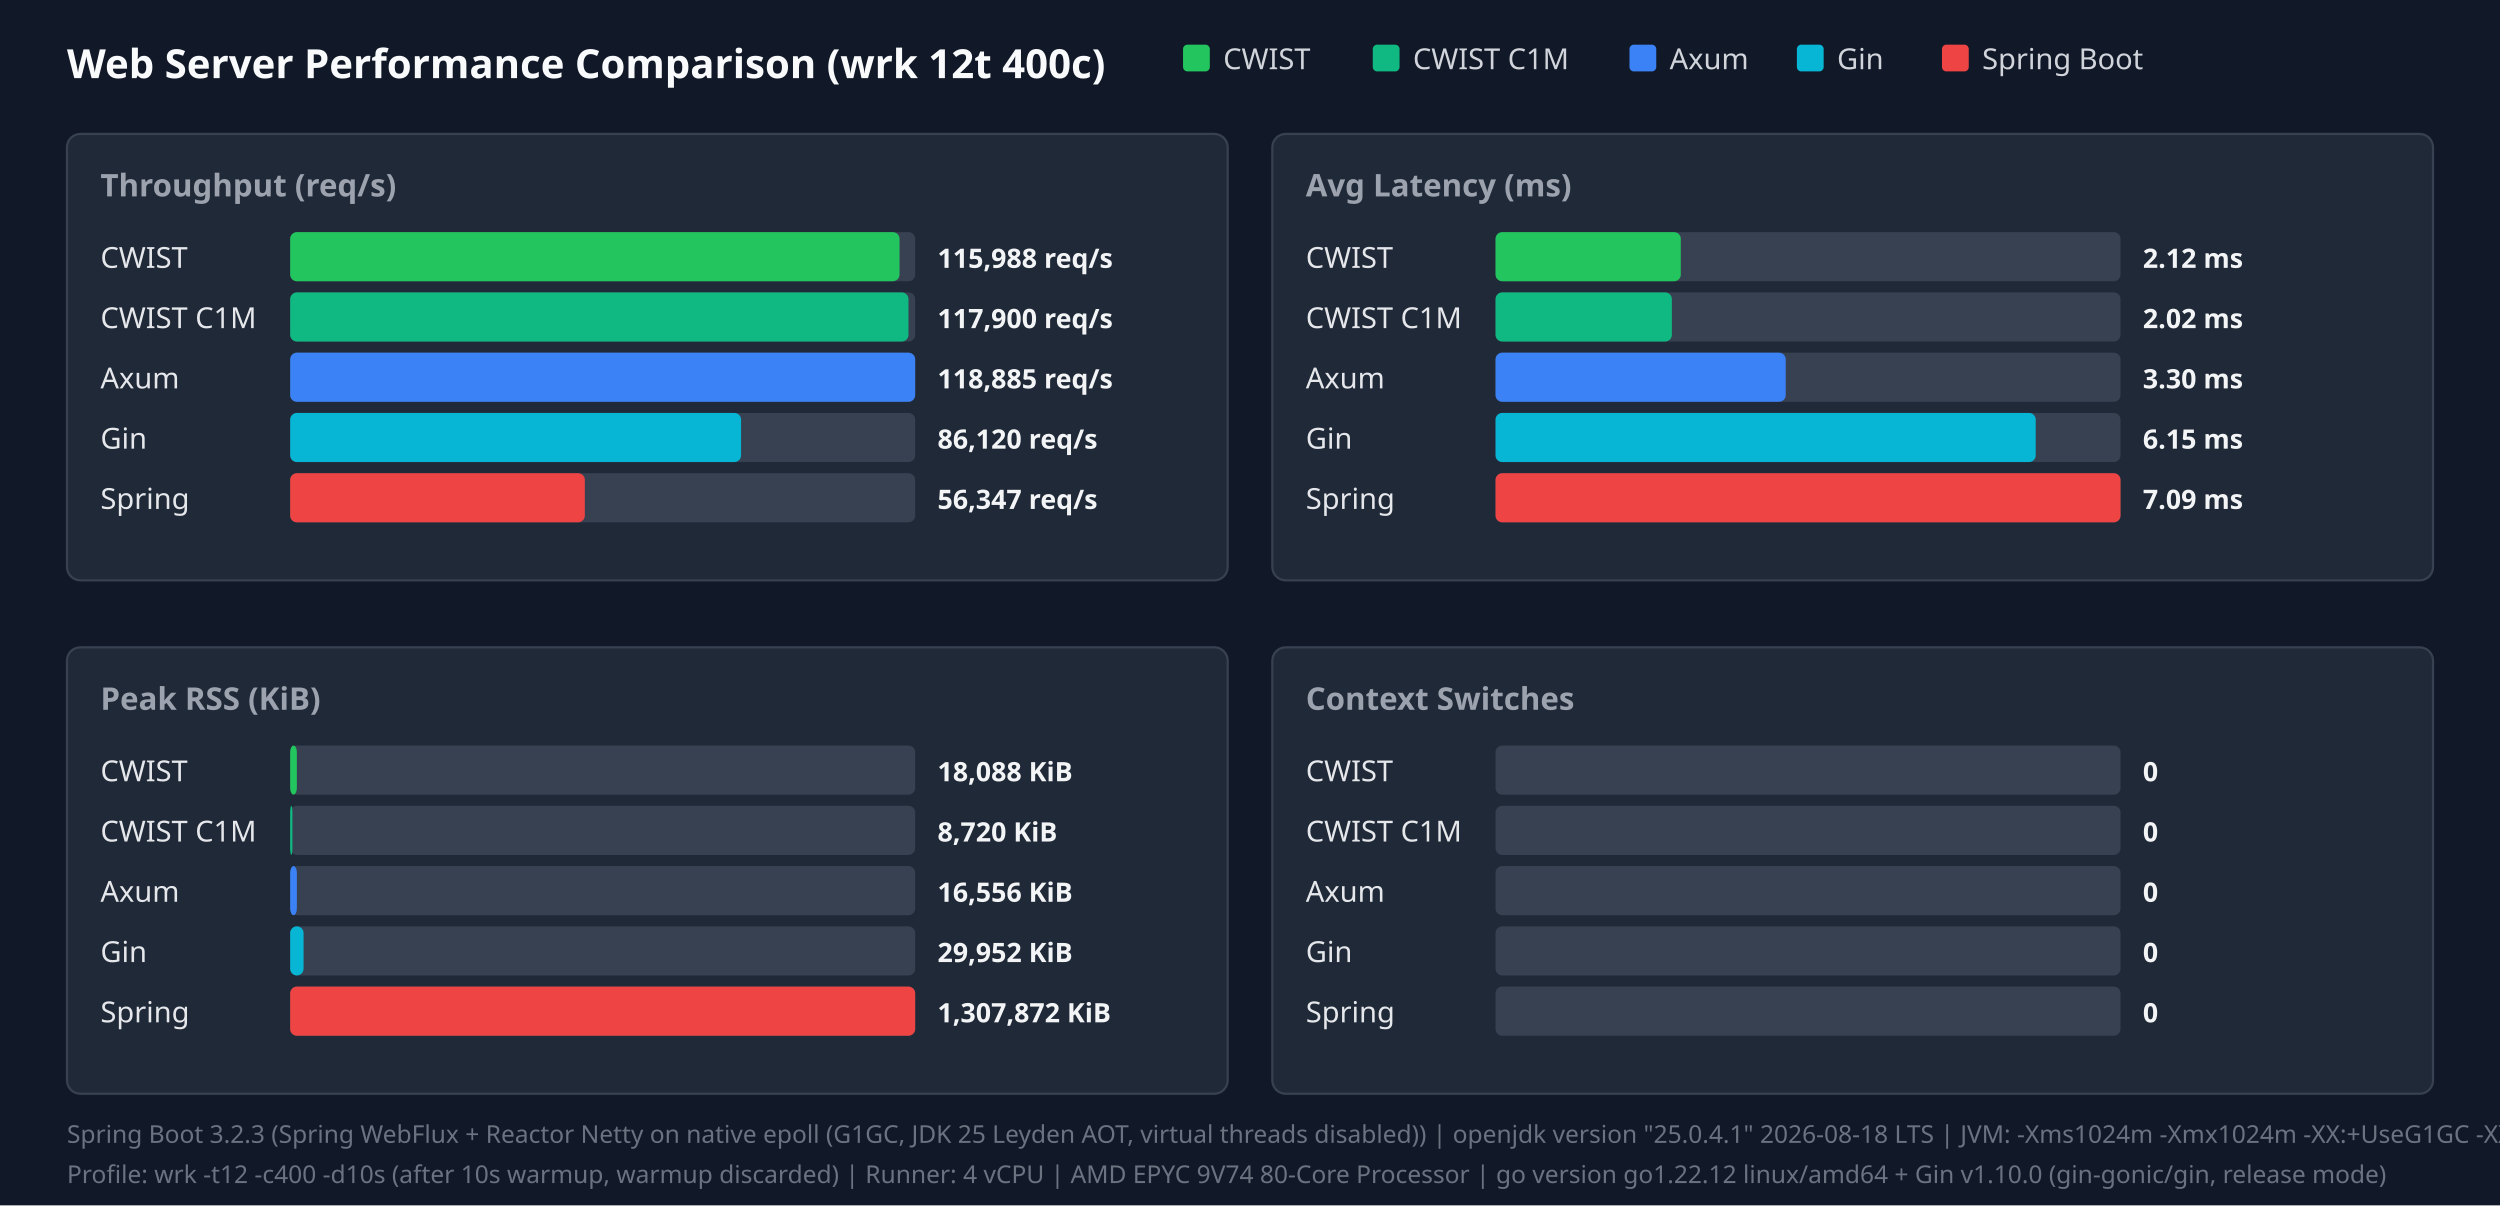
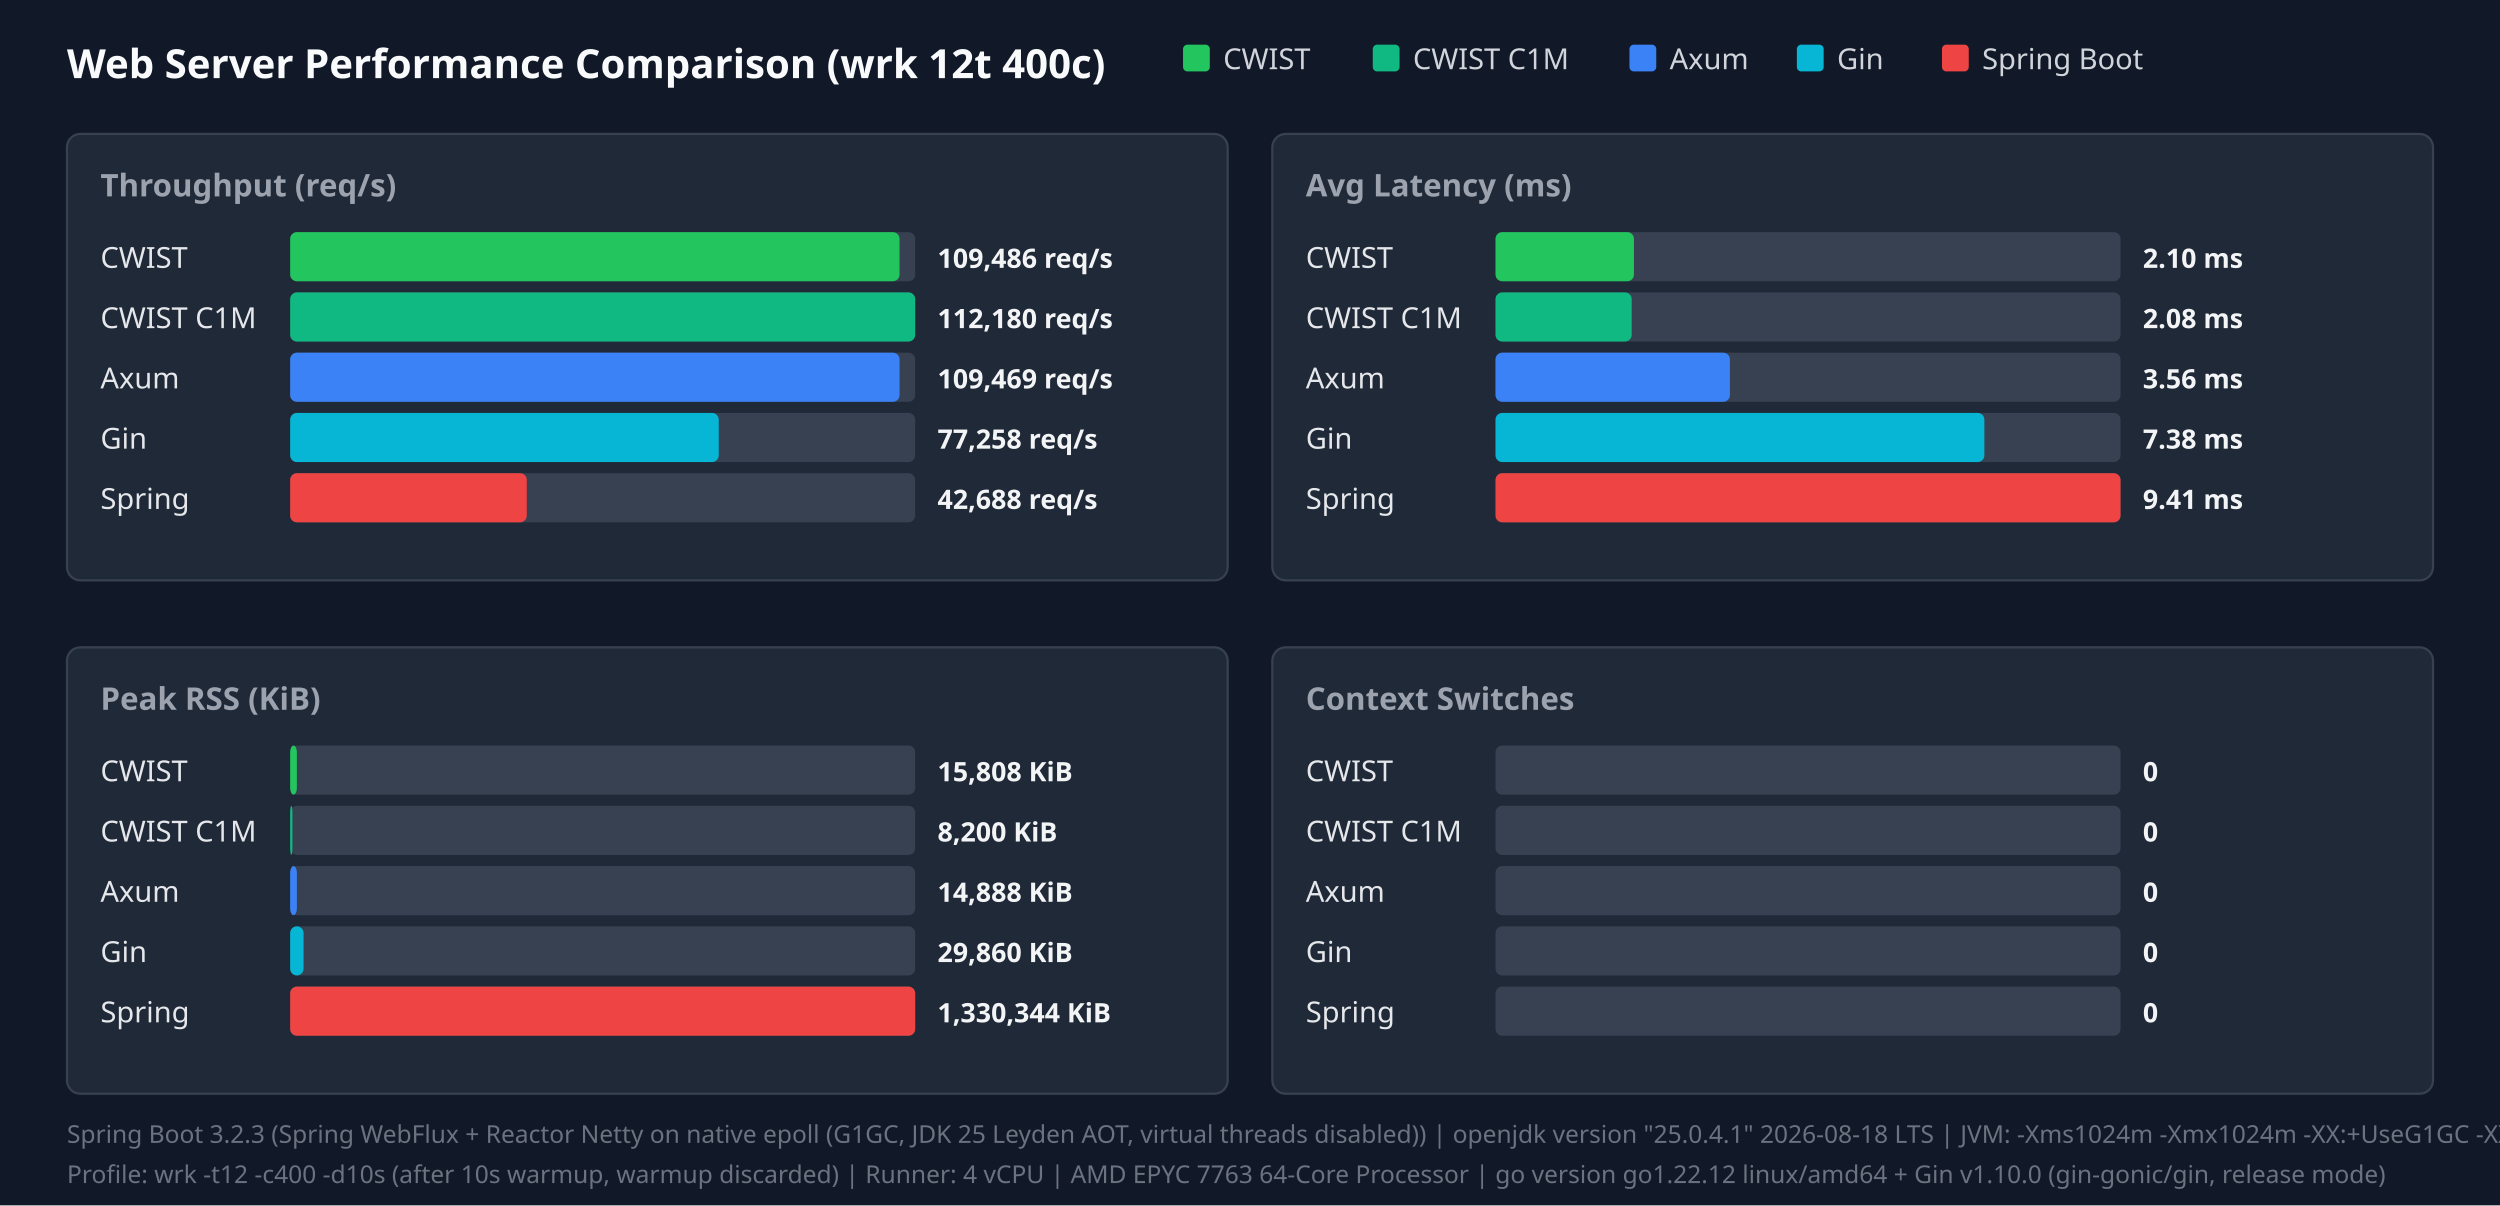
<svg xmlns="http://www.w3.org/2000/svg" width="1120" height="540" viewBox="0 0 1120 540">
  <style>.title{font:18px sans-serif;font-weight:bold;fill:#f9fafb}.panel-title{font:14px sans-serif;font-weight:600;fill:#9ca3af}.legend{font:13px sans-serif;fill:#d1d5db}.bar-label{font:13px sans-serif;font-weight:500;fill:#e5e7eb}.bar-val{font:12px sans-serif;font-weight:bold;fill:#f3f4f6}.footer{font:11px sans-serif;fill:#6b7280}</style>
  <rect width="100%" height="100%" fill="#111827" />
  <text x="30" y="35" class="title">Web Server Performance Comparison (wrk 12t 400c)</text>
  <rect x="530" y="20" width="12" height="12" fill="#22c55e" rx="2" />
  <text x="548" y="31" class="legend">CWIST</text>
  <rect x="615" y="20" width="12" height="12" fill="#10b981" rx="2" />
  <text x="633" y="31" class="legend">CWIST C1M</text>
  <rect x="730" y="20" width="12" height="12" fill="#3b82f6" rx="2" />
  <text x="748" y="31" class="legend">Axum</text>
  <rect x="805" y="20" width="12" height="12" fill="#06b6d4" rx="2" />
  <text x="823" y="31" class="legend">Gin</text>
  <rect x="870" y="20" width="12" height="12" fill="#ef4444" rx="2" />
  <text x="888" y="31" class="legend">Spring Boot</text>
  <rect x="30" y="60" width="520" height="200" fill="#1f2937" rx="6" stroke="#374151" />
  <text x="45" y="88" class="panel-title">Throughput (req/s)</text>
  <text x="45" y="120" class="bar-label">CWIST</text>
  <rect x="130" y="104" width="280" height="22" fill="#374151" rx="3" />
  <rect x="130" y="104" width="273" height="22" fill="#22c55e" rx="3" />
-   <text x="420" y="120" class="bar-val">115,988 req/s</text>
+   <text x="420" y="120" class="bar-val">109,486 req/s</text>
  <text x="45" y="147" class="bar-label">CWIST C1M</text>
  <rect x="130" y="131" width="280" height="22" fill="#374151" rx="3" />
-   <rect x="130" y="131" width="277" height="22" fill="#10b981" rx="3" />
-   <text x="420" y="147" class="bar-val">117,900 req/s</text>
+   <rect x="130" y="131" width="280" height="22" fill="#10b981" rx="3" />
+   <text x="420" y="147" class="bar-val">112,180 req/s</text>
  <text x="45" y="174" class="bar-label">Axum</text>
  <rect x="130" y="158" width="280" height="22" fill="#374151" rx="3" />
-   <rect x="130" y="158" width="280" height="22" fill="#3b82f6" rx="3" />
-   <text x="420" y="174" class="bar-val">118,885 req/s</text>
+   <rect x="130" y="158" width="273" height="22" fill="#3b82f6" rx="3" />
+   <text x="420" y="174" class="bar-val">109,469 req/s</text>
  <text x="45" y="201" class="bar-label">Gin</text>
  <rect x="130" y="185" width="280" height="22" fill="#374151" rx="3" />
-   <rect x="130" y="185" width="202" height="22" fill="#06b6d4" rx="3" />
-   <text x="420" y="201" class="bar-val">86,120 req/s</text>
+   <rect x="130" y="185" width="192" height="22" fill="#06b6d4" rx="3" />
+   <text x="420" y="201" class="bar-val">77,258 req/s</text>
  <text x="45" y="228" class="bar-label">Spring</text>
  <rect x="130" y="212" width="280" height="22" fill="#374151" rx="3" />
-   <rect x="130" y="212" width="132" height="22" fill="#ef4444" rx="3" />
-   <text x="420" y="228" class="bar-val">56,347 req/s</text>
+   <rect x="130" y="212" width="106" height="22" fill="#ef4444" rx="3" />
+   <text x="420" y="228" class="bar-val">42,688 req/s</text>
  <rect x="570" y="60" width="520" height="200" fill="#1f2937" rx="6" stroke="#374151" />
  <text x="585" y="88" class="panel-title">Avg Latency (ms)</text>
  <text x="585" y="120" class="bar-label">CWIST</text>
  <rect x="670" y="104" width="280" height="22" fill="#374151" rx="3" />
-   <rect x="670" y="104" width="83" height="22" fill="#22c55e" rx="3" />
-   <text x="960" y="120" class="bar-val">2.12 ms</text>
+   <rect x="670" y="104" width="62" height="22" fill="#22c55e" rx="3" />
+   <text x="960" y="120" class="bar-val">2.10 ms</text>
  <text x="585" y="147" class="bar-label">CWIST C1M</text>
  <rect x="670" y="131" width="280" height="22" fill="#374151" rx="3" />
-   <rect x="670" y="131" width="79" height="22" fill="#10b981" rx="3" />
-   <text x="960" y="147" class="bar-val">2.02 ms</text>
+   <rect x="670" y="131" width="61" height="22" fill="#10b981" rx="3" />
+   <text x="960" y="147" class="bar-val">2.08 ms</text>
  <text x="585" y="174" class="bar-label">Axum</text>
  <rect x="670" y="158" width="280" height="22" fill="#374151" rx="3" />
-   <rect x="670" y="158" width="130" height="22" fill="#3b82f6" rx="3" />
-   <text x="960" y="174" class="bar-val">3.30 ms</text>
+   <rect x="670" y="158" width="105" height="22" fill="#3b82f6" rx="3" />
+   <text x="960" y="174" class="bar-val">3.56 ms</text>
  <text x="585" y="201" class="bar-label">Gin</text>
  <rect x="670" y="185" width="280" height="22" fill="#374151" rx="3" />
-   <rect x="670" y="185" width="242" height="22" fill="#06b6d4" rx="3" />
-   <text x="960" y="201" class="bar-val">6.15 ms</text>
+   <rect x="670" y="185" width="219" height="22" fill="#06b6d4" rx="3" />
+   <text x="960" y="201" class="bar-val">7.38 ms</text>
  <text x="585" y="228" class="bar-label">Spring</text>
  <rect x="670" y="212" width="280" height="22" fill="#374151" rx="3" />
  <rect x="670" y="212" width="280" height="22" fill="#ef4444" rx="3" />
-   <text x="960" y="228" class="bar-val">7.09 ms</text>
+   <text x="960" y="228" class="bar-val">9.41 ms</text>
  <rect x="30" y="290" width="520" height="200" fill="#1f2937" rx="6" stroke="#374151" />
  <text x="45" y="318" class="panel-title">Peak RSS (KiB)</text>
  <text x="45" y="350" class="bar-label">CWIST</text>
  <rect x="130" y="334" width="280" height="22" fill="#374151" rx="3" />
  <rect x="130" y="334" width="3" height="22" fill="#22c55e" rx="3" />
-   <text x="420" y="350" class="bar-val">18,088 KiB</text>
+   <text x="420" y="350" class="bar-val">15,808 KiB</text>
  <text x="45" y="377" class="bar-label">CWIST C1M</text>
  <rect x="130" y="361" width="280" height="22" fill="#374151" rx="3" />
  <rect x="130" y="361" width="1" height="22" fill="#10b981" rx="3" />
-   <text x="420" y="377" class="bar-val">8,720 KiB</text>
+   <text x="420" y="377" class="bar-val">8,200 KiB</text>
  <text x="45" y="404" class="bar-label">Axum</text>
  <rect x="130" y="388" width="280" height="22" fill="#374151" rx="3" />
  <rect x="130" y="388" width="3" height="22" fill="#3b82f6" rx="3" />
-   <text x="420" y="404" class="bar-val">16,556 KiB</text>
+   <text x="420" y="404" class="bar-val">14,888 KiB</text>
  <text x="45" y="431" class="bar-label">Gin</text>
  <rect x="130" y="415" width="280" height="22" fill="#374151" rx="3" />
  <rect x="130" y="415" width="6" height="22" fill="#06b6d4" rx="3" />
-   <text x="420" y="431" class="bar-val">29,952 KiB</text>
+   <text x="420" y="431" class="bar-val">29,860 KiB</text>
  <text x="45" y="458" class="bar-label">Spring</text>
  <rect x="130" y="442" width="280" height="22" fill="#374151" rx="3" />
  <rect x="130" y="442" width="280" height="22" fill="#ef4444" rx="3" />
-   <text x="420" y="458" class="bar-val">1,307,872 KiB</text>
+   <text x="420" y="458" class="bar-val">1,330,344 KiB</text>
  <rect x="570" y="290" width="520" height="200" fill="#1f2937" rx="6" stroke="#374151" />
  <text x="585" y="318" class="panel-title">Context Switches</text>
  <text x="585" y="350" class="bar-label">CWIST</text>
  <rect x="670" y="334" width="280" height="22" fill="#374151" rx="3" />
  <text x="960" y="350" class="bar-val">0</text>
  <text x="585" y="377" class="bar-label">CWIST C1M</text>
  <rect x="670" y="361" width="280" height="22" fill="#374151" rx="3" />
  <text x="960" y="377" class="bar-val">0</text>
  <text x="585" y="404" class="bar-label">Axum</text>
  <rect x="670" y="388" width="280" height="22" fill="#374151" rx="3" />
  <text x="960" y="404" class="bar-val">0</text>
  <text x="585" y="431" class="bar-label">Gin</text>
  <rect x="670" y="415" width="280" height="22" fill="#374151" rx="3" />
  <text x="960" y="431" class="bar-val">0</text>
  <text x="585" y="458" class="bar-label">Spring</text>
  <rect x="670" y="442" width="280" height="22" fill="#374151" rx="3" />
  <text x="960" y="458" class="bar-val">0</text>
  <text x="30" y="512" class="footer">Spring Boot 3.2.3 (Spring WebFlux + Reactor Netty on native epoll (G1GC, JDK 25 Leyden AOT, virtual threads disabled)) | openjdk version "25.0.4.1" 2026-08-18 LTS | JVM: -Xms1024m -Xmx1024m   -XX:+UseG1GC -XX:GCTimeRatio=99 -XX:G1HeapRegionSize=1m   -XX:+AlwaysPreTouch   -XX:CompileThreshold=1500 -XX:CICompilerCount=4   -Djava.security.egd=file:/dev/urandom   -Djava.net.preferIPv4Stack=true   -Dio.netty.allocator.type=pooled   -Dio.netty.leakDetection.level=disabled   -Dio.netty.buffer.checkBounds=false   -Dio.netty.buffer.checkAccessible=false   -Dreactor.netty.ioWorkerCount=4   -Xlog:gc*:file=/tmp/spring_gc.log:time,uptime,level,tags -XX:+AOTClassLinking -XX:AOTCache=/tmp/spring_bench/app.aot (JEP 483 + JEP 514 single-step AOT)</text>
-   <text x="30" y="530" class="footer">Profile: wrk -t12 -c400 -d10s (after 10s warmup, warmup discarded) | Runner: 4 vCPU | AMD EPYC 9V74 80-Core Processor | go version go1.22.12 linux/amd64 + Gin v1.10.0 (gin-gonic/gin, release mode)</text>
+   <text x="30" y="530" class="footer">Profile: wrk -t12 -c400 -d10s (after 10s warmup, warmup discarded) | Runner: 4 vCPU | AMD EPYC 7763 64-Core Processor | go version go1.22.12 linux/amd64 + Gin v1.10.0 (gin-gonic/gin, release mode)</text>
</svg>
